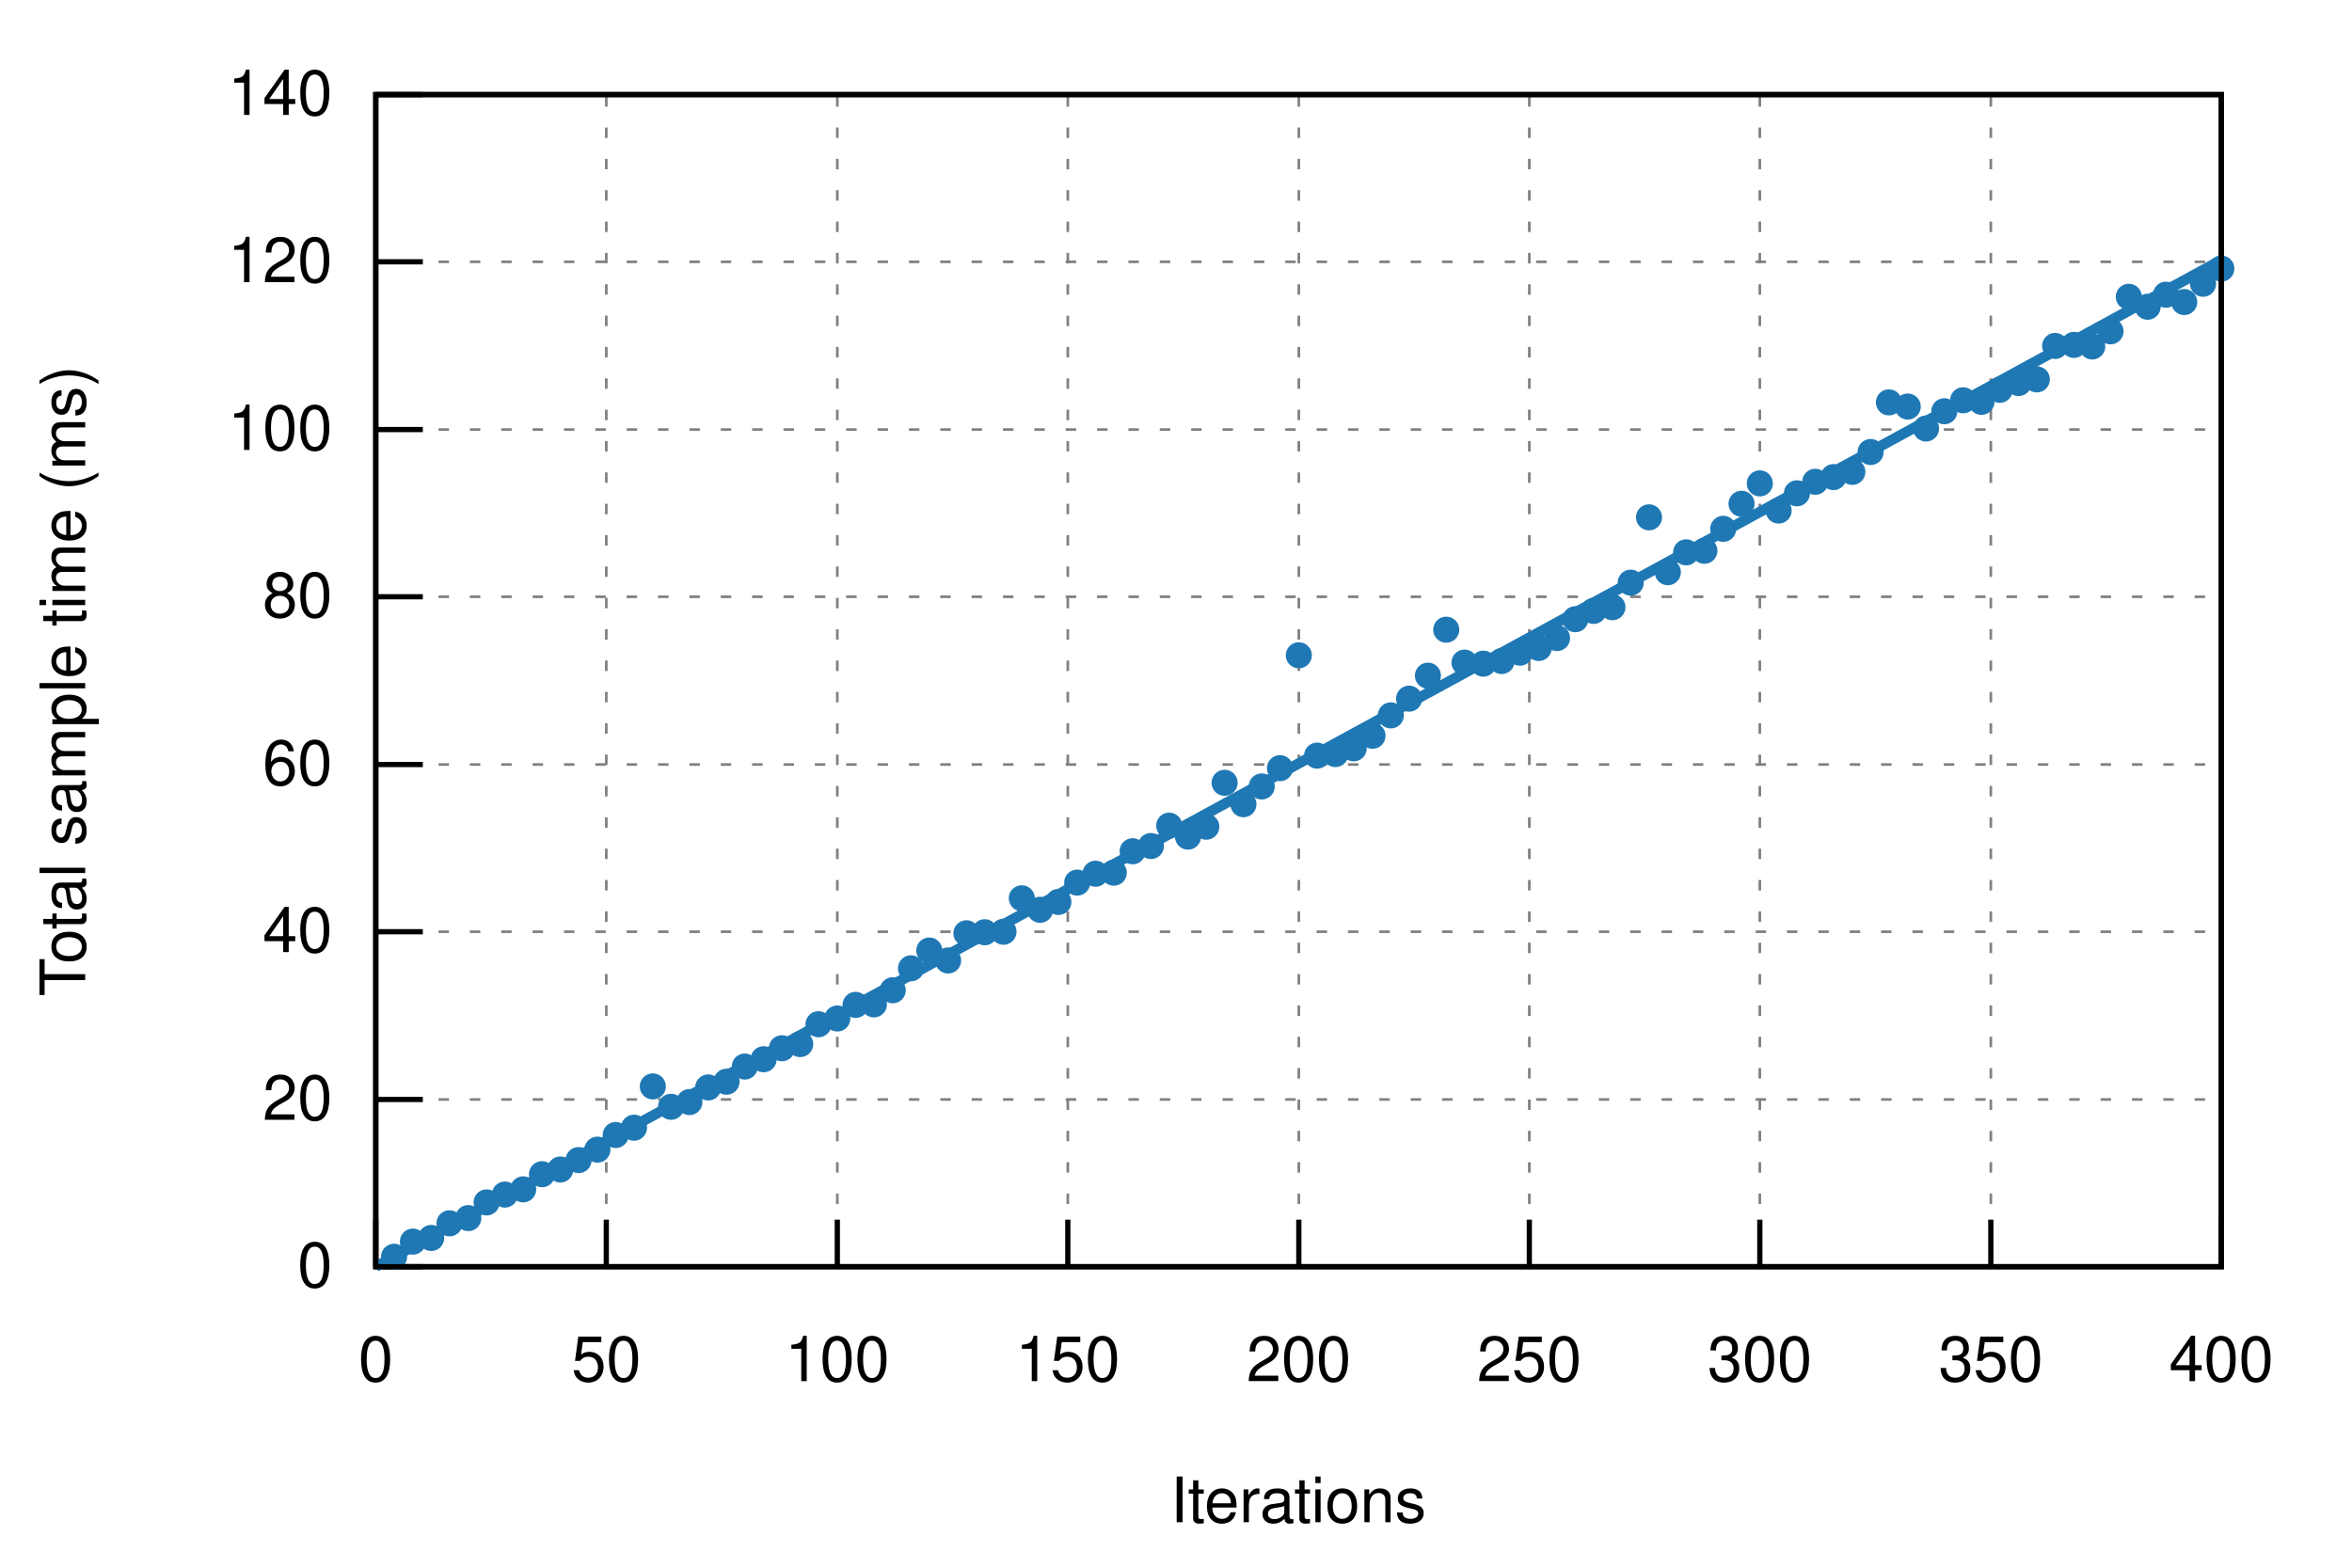
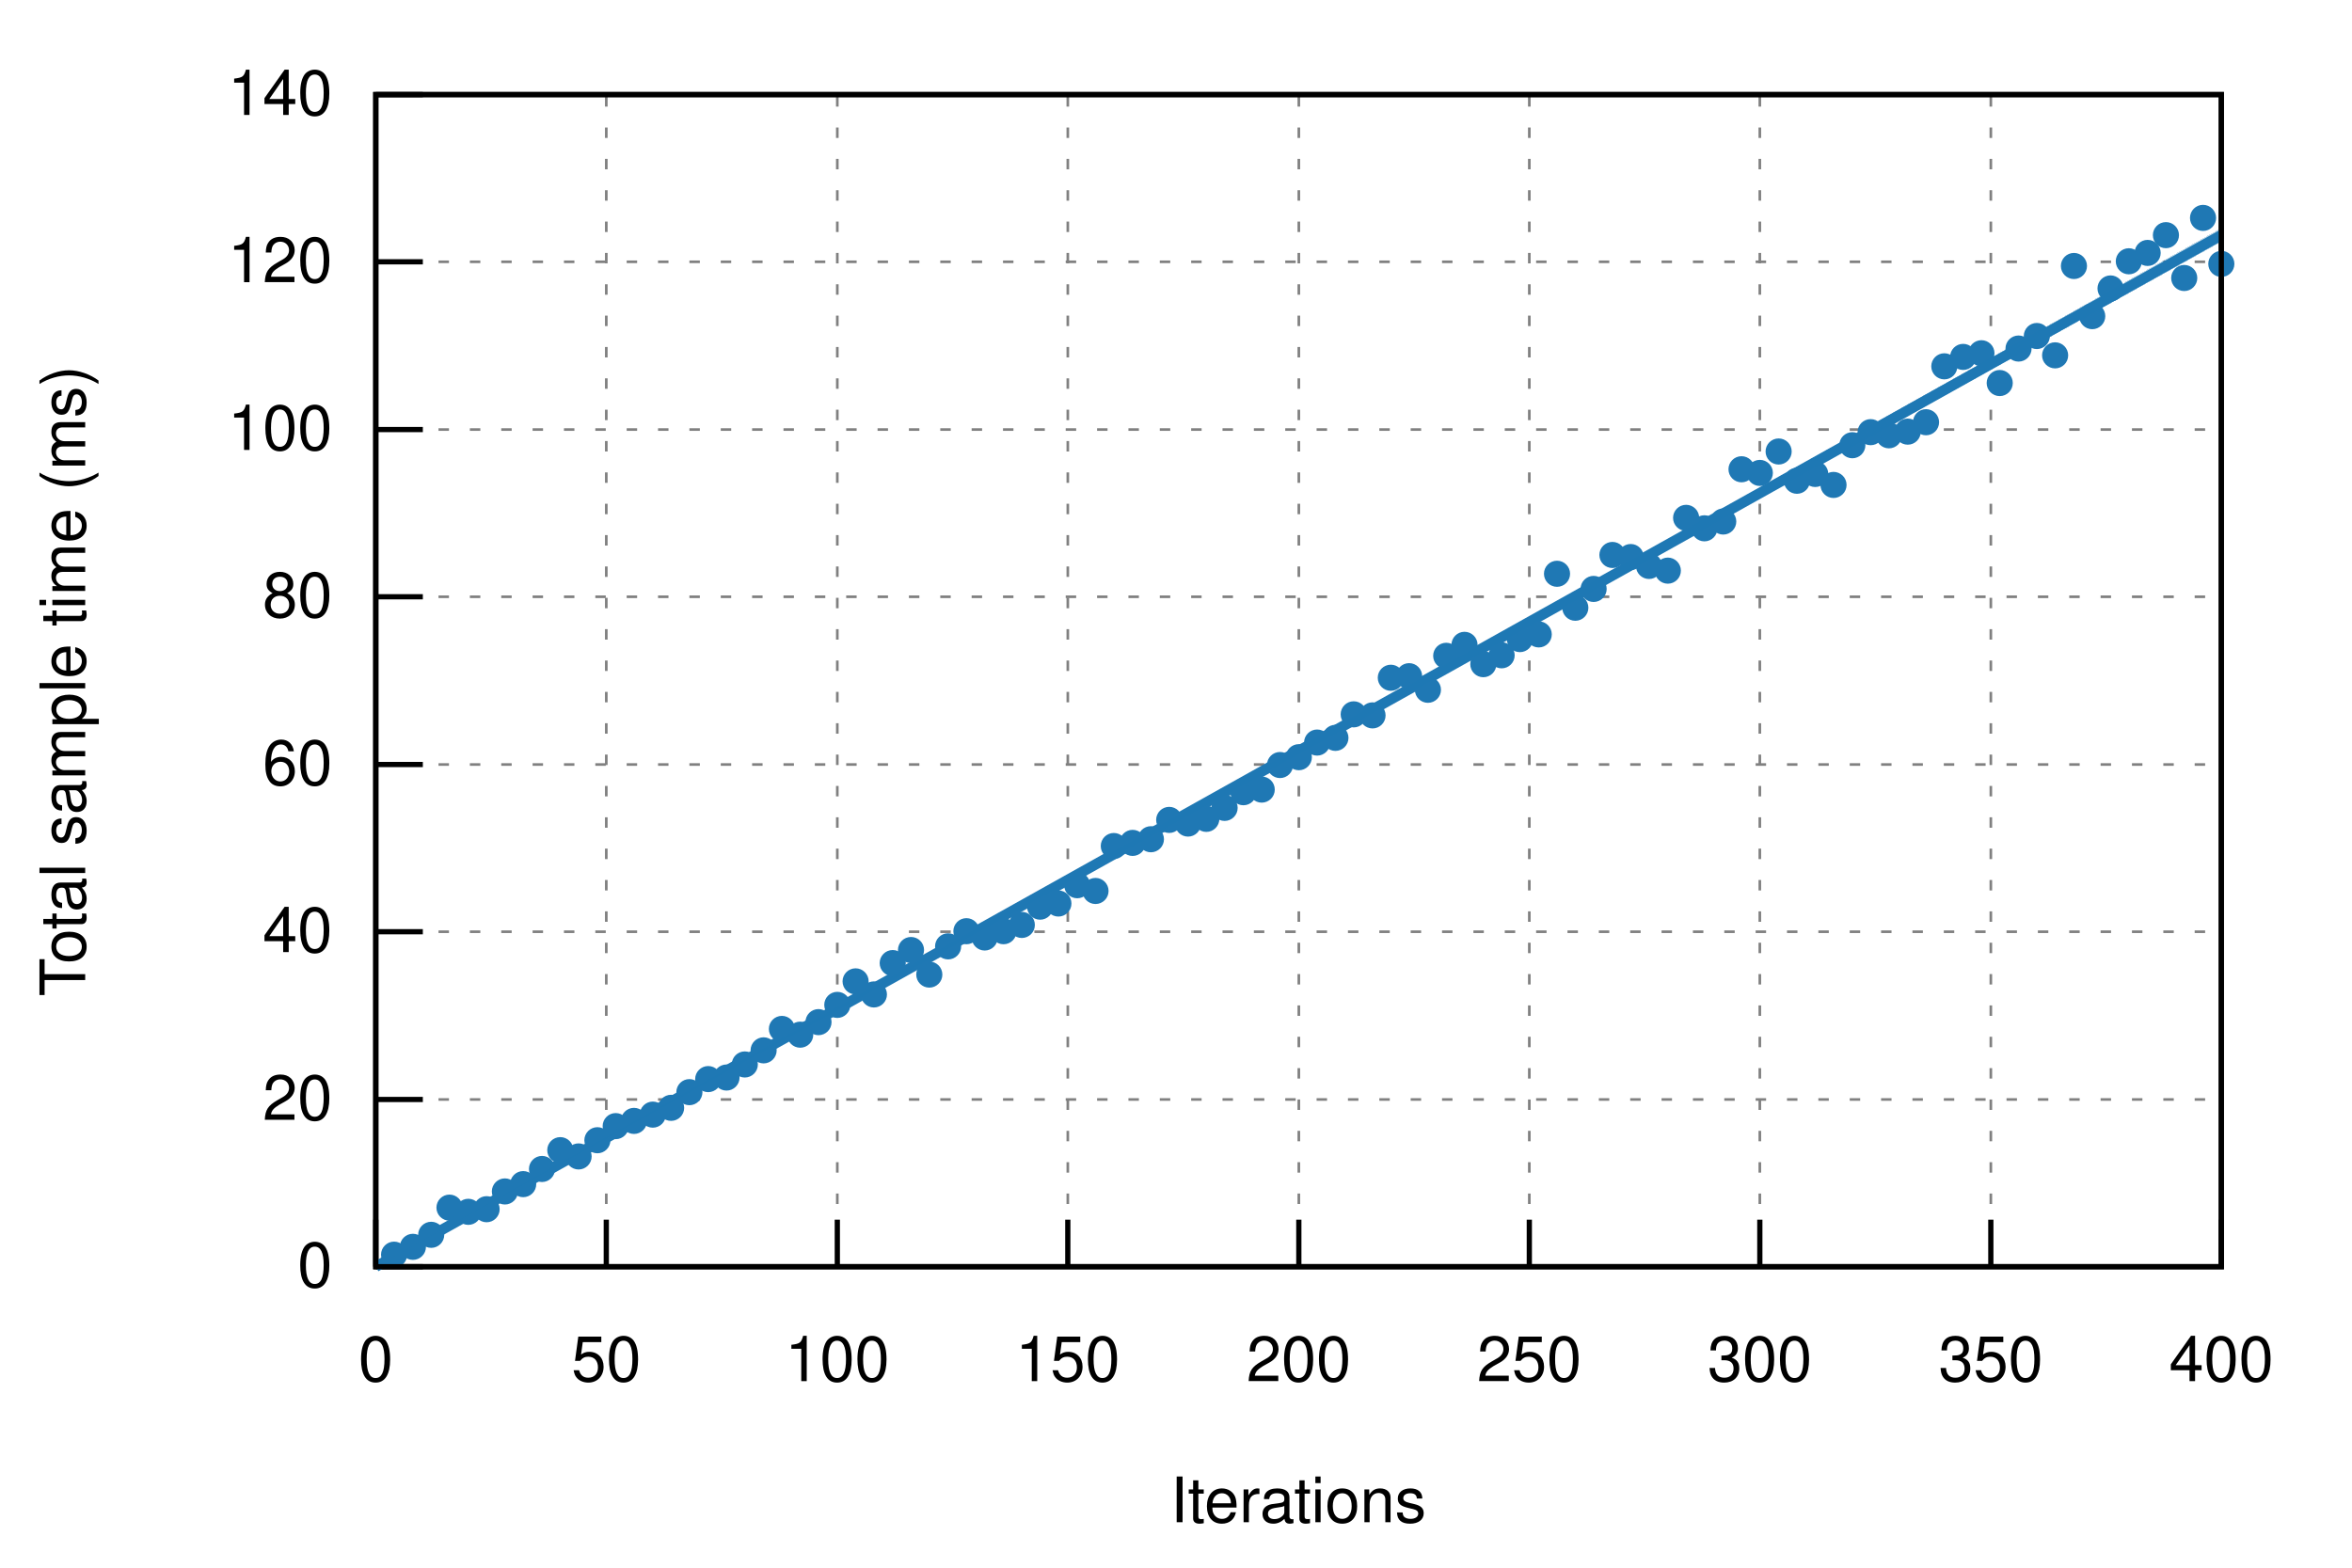
<svg xmlns="http://www.w3.org/2000/svg" xmlns:xlink="http://www.w3.org/1999/xlink" viewBox="0 0 450 300">
  <g id="gnuplot_canvas">
    <rect x="0" y="0" width="450" height="300" fill="none" />
    <defs>
      <circle id="gpDot" r="0.5" stroke-width="0.5" stroke="currentColor" />
      <path id="gpPt0" stroke-width="0.222" stroke="currentColor" d="M-1,0 h2 M0,-1 v2" />
      <path id="gpPt1" stroke-width="0.222" stroke="currentColor" d="M-1,-1 L1,1 M1,-1 L-1,1" />
      <path id="gpPt2" stroke-width="0.222" stroke="currentColor" d="M-1,0 L1,0 M0,-1 L0,1 M-1,-1 L1,1 M-1,1 L1,-1" />
      <rect id="gpPt3" stroke-width="0.222" stroke="currentColor" x="-1" y="-1" width="2" height="2" />
      <rect id="gpPt4" stroke-width="0.222" stroke="currentColor" fill="currentColor" x="-1" y="-1" width="2" height="2" />
      <circle id="gpPt5" stroke-width="0.222" stroke="currentColor" cx="0" cy="0" r="1" />
      <use xlink:href="#gpPt5" id="gpPt6" fill="currentColor" stroke="none" />
      <path id="gpPt7" stroke-width="0.222" stroke="currentColor" d="M0,-1.33 L-1.33,0.67 L1.33,0.67 z" />
      <use xlink:href="#gpPt7" id="gpPt8" fill="currentColor" stroke="none" />
      <use xlink:href="#gpPt7" id="gpPt9" stroke="currentColor" transform="rotate(180)" />
      <use xlink:href="#gpPt9" id="gpPt10" fill="currentColor" stroke="none" />
      <use xlink:href="#gpPt3" id="gpPt11" stroke="currentColor" transform="rotate(45)" />
      <use xlink:href="#gpPt11" id="gpPt12" fill="currentColor" stroke="none" />
      <path id="gpPt13" stroke-width="0.222" stroke="currentColor" d="M0,1.330 L1.265,0.411 L0.782,-1.067 L-0.782,-1.076 L-1.265,0.411 z" />
      <use xlink:href="#gpPt13" id="gpPt14" fill="currentColor" stroke="none" />
      <filter id="textbox" filterUnits="objectBoundingBox" x="0" y="0" height="1" width="1">
        <feFlood flood-color="white" flood-opacity="1" result="bgnd" />
        <feComposite in="SourceGraphic" in2="bgnd" operator="atop" />
      </filter>
      <filter id="greybox" filterUnits="objectBoundingBox" x="0" y="0" height="1" width="1">
        <feFlood flood-color="lightgrey" flood-opacity="1" result="grey" />
        <feComposite in="SourceGraphic" in2="grey" operator="atop" />
      </filter>
    </defs>
    <g fill="none" color="white" stroke="currentColor" stroke-width="1.00" stroke-linecap="butt" stroke-linejoin="miter">
</g>
    <g fill="none" color="black" stroke="currentColor" stroke-width="1.00" stroke-linecap="butt" stroke-linejoin="miter">
</g>
    <g fill="none" color="black" stroke="black" stroke-width="0.50" stroke-linecap="butt" stroke-linejoin="miter">
</g>
    <g fill="none" color="gray" stroke="currentColor" stroke-width="0.50" stroke-linecap="butt" stroke-linejoin="miter">
      <path stroke="gray" stroke-dasharray="2,4" class="gridline" d="M71.9,242.4 L425.0,242.4  " />
    </g>
    <g fill="none" color="gray" stroke="gray" stroke-width="1.00" stroke-linecap="butt" stroke-linejoin="miter">
</g>
    <g fill="none" color="black" stroke="currentColor" stroke-width="1.00" stroke-linecap="butt" stroke-linejoin="miter">
      <path stroke="black" d="M71.9,242.4 L80.9,242.4  " />
      <g transform="translate(63.6,246.3)" stroke="none" fill="black" font-family="Helvetica" font-size="12.00" text-anchor="end">
        <text>
          <tspan font-family="Helvetica"> 0</tspan>
        </text>
      </g>
    </g>
    <g fill="none" color="black" stroke="currentColor" stroke-width="1.00" stroke-linecap="butt" stroke-linejoin="miter">
</g>
    <g fill="none" color="black" stroke="black" stroke-width="0.50" stroke-linecap="butt" stroke-linejoin="miter">
</g>
    <g fill="none" color="gray" stroke="currentColor" stroke-width="0.50" stroke-linecap="butt" stroke-linejoin="miter">
      <path stroke="gray" stroke-dasharray="2,4" class="gridline" d="M71.9,210.4 L425.0,210.4  " />
    </g>
    <g fill="none" color="gray" stroke="gray" stroke-width="1.00" stroke-linecap="butt" stroke-linejoin="miter">
</g>
    <g fill="none" color="black" stroke="currentColor" stroke-width="1.00" stroke-linecap="butt" stroke-linejoin="miter">
      <path stroke="black" d="M71.9,210.4 L80.9,210.4  " />
      <g transform="translate(63.6,214.3)" stroke="none" fill="black" font-family="Helvetica" font-size="12.00" text-anchor="end">
        <text>
          <tspan font-family="Helvetica"> 20</tspan>
        </text>
      </g>
    </g>
    <g fill="none" color="black" stroke="currentColor" stroke-width="1.00" stroke-linecap="butt" stroke-linejoin="miter">
</g>
    <g fill="none" color="black" stroke="black" stroke-width="0.50" stroke-linecap="butt" stroke-linejoin="miter">
</g>
    <g fill="none" color="gray" stroke="currentColor" stroke-width="0.50" stroke-linecap="butt" stroke-linejoin="miter">
      <path stroke="gray" stroke-dasharray="2,4" class="gridline" d="M71.9,178.3 L425.0,178.3  " />
    </g>
    <g fill="none" color="gray" stroke="gray" stroke-width="1.00" stroke-linecap="butt" stroke-linejoin="miter">
</g>
    <g fill="none" color="black" stroke="currentColor" stroke-width="1.00" stroke-linecap="butt" stroke-linejoin="miter">
      <path stroke="black" d="M71.9,178.3 L80.9,178.3  " />
      <g transform="translate(63.6,182.2)" stroke="none" fill="black" font-family="Helvetica" font-size="12.00" text-anchor="end">
        <text>
          <tspan font-family="Helvetica"> 40</tspan>
        </text>
      </g>
    </g>
    <g fill="none" color="black" stroke="currentColor" stroke-width="1.00" stroke-linecap="butt" stroke-linejoin="miter">
</g>
    <g fill="none" color="black" stroke="black" stroke-width="0.50" stroke-linecap="butt" stroke-linejoin="miter">
</g>
    <g fill="none" color="gray" stroke="currentColor" stroke-width="0.50" stroke-linecap="butt" stroke-linejoin="miter">
      <path stroke="gray" stroke-dasharray="2,4" class="gridline" d="M71.9,146.3 L425.0,146.3  " />
    </g>
    <g fill="none" color="gray" stroke="gray" stroke-width="1.00" stroke-linecap="butt" stroke-linejoin="miter">
</g>
    <g fill="none" color="black" stroke="currentColor" stroke-width="1.00" stroke-linecap="butt" stroke-linejoin="miter">
      <path stroke="black" d="M71.9,146.3 L80.9,146.3  " />
      <g transform="translate(63.6,150.2)" stroke="none" fill="black" font-family="Helvetica" font-size="12.00" text-anchor="end">
        <text>
          <tspan font-family="Helvetica"> 60</tspan>
        </text>
      </g>
    </g>
    <g fill="none" color="black" stroke="currentColor" stroke-width="1.00" stroke-linecap="butt" stroke-linejoin="miter">
</g>
    <g fill="none" color="black" stroke="black" stroke-width="0.50" stroke-linecap="butt" stroke-linejoin="miter">
</g>
    <g fill="none" color="gray" stroke="currentColor" stroke-width="0.50" stroke-linecap="butt" stroke-linejoin="miter">
      <path stroke="gray" stroke-dasharray="2,4" class="gridline" d="M71.9,114.2 L425.0,114.2  " />
    </g>
    <g fill="none" color="gray" stroke="gray" stroke-width="1.00" stroke-linecap="butt" stroke-linejoin="miter">
</g>
    <g fill="none" color="black" stroke="currentColor" stroke-width="1.00" stroke-linecap="butt" stroke-linejoin="miter">
      <path stroke="black" d="M71.9,114.2 L80.9,114.2  " />
      <g transform="translate(63.6,118.1)" stroke="none" fill="black" font-family="Helvetica" font-size="12.00" text-anchor="end">
        <text>
          <tspan font-family="Helvetica"> 80</tspan>
        </text>
      </g>
    </g>
    <g fill="none" color="black" stroke="currentColor" stroke-width="1.00" stroke-linecap="butt" stroke-linejoin="miter">
</g>
    <g fill="none" color="black" stroke="black" stroke-width="0.50" stroke-linecap="butt" stroke-linejoin="miter">
</g>
    <g fill="none" color="gray" stroke="currentColor" stroke-width="0.50" stroke-linecap="butt" stroke-linejoin="miter">
      <path stroke="gray" stroke-dasharray="2,4" class="gridline" d="M71.9,82.2 L425.0,82.2  " />
    </g>
    <g fill="none" color="gray" stroke="gray" stroke-width="1.00" stroke-linecap="butt" stroke-linejoin="miter">
</g>
    <g fill="none" color="black" stroke="currentColor" stroke-width="1.00" stroke-linecap="butt" stroke-linejoin="miter">
      <path stroke="black" d="M71.9,82.2 L80.9,82.2  " />
      <g transform="translate(63.6,86.1)" stroke="none" fill="black" font-family="Helvetica" font-size="12.00" text-anchor="end">
        <text>
          <tspan font-family="Helvetica"> 100</tspan>
        </text>
      </g>
    </g>
    <g fill="none" color="black" stroke="currentColor" stroke-width="1.00" stroke-linecap="butt" stroke-linejoin="miter">
</g>
    <g fill="none" color="black" stroke="black" stroke-width="0.50" stroke-linecap="butt" stroke-linejoin="miter">
</g>
    <g fill="none" color="gray" stroke="currentColor" stroke-width="0.50" stroke-linecap="butt" stroke-linejoin="miter">
      <path stroke="gray" stroke-dasharray="2,4" class="gridline" d="M71.9,50.1 L425.0,50.1  " />
    </g>
    <g fill="none" color="gray" stroke="gray" stroke-width="1.00" stroke-linecap="butt" stroke-linejoin="miter">
</g>
    <g fill="none" color="black" stroke="currentColor" stroke-width="1.00" stroke-linecap="butt" stroke-linejoin="miter">
      <path stroke="black" d="M71.9,50.1 L80.9,50.1  " />
      <g transform="translate(63.6,54.0)" stroke="none" fill="black" font-family="Helvetica" font-size="12.00" text-anchor="end">
        <text>
          <tspan font-family="Helvetica"> 120</tspan>
        </text>
      </g>
    </g>
    <g fill="none" color="black" stroke="currentColor" stroke-width="1.00" stroke-linecap="butt" stroke-linejoin="miter">
</g>
    <g fill="none" color="black" stroke="black" stroke-width="0.50" stroke-linecap="butt" stroke-linejoin="miter">
</g>
    <g fill="none" color="gray" stroke="currentColor" stroke-width="0.50" stroke-linecap="butt" stroke-linejoin="miter">
      <path stroke="gray" stroke-dasharray="2,4" class="gridline" d="M71.9,18.1 L425.0,18.1  " />
    </g>
    <g fill="none" color="gray" stroke="gray" stroke-width="1.00" stroke-linecap="butt" stroke-linejoin="miter">
</g>
    <g fill="none" color="black" stroke="currentColor" stroke-width="1.00" stroke-linecap="butt" stroke-linejoin="miter">
      <path stroke="black" d="M71.9,18.1 L80.9,18.1  " />
      <g transform="translate(63.6,22.0)" stroke="none" fill="black" font-family="Helvetica" font-size="12.00" text-anchor="end">
        <text>
          <tspan font-family="Helvetica"> 140</tspan>
        </text>
      </g>
    </g>
    <g fill="none" color="black" stroke="currentColor" stroke-width="1.00" stroke-linecap="butt" stroke-linejoin="miter">
</g>
    <g fill="none" color="black" stroke="black" stroke-width="0.50" stroke-linecap="butt" stroke-linejoin="miter">
</g>
    <g fill="none" color="gray" stroke="currentColor" stroke-width="0.50" stroke-linecap="butt" stroke-linejoin="miter">
      <path stroke="gray" stroke-dasharray="2,4" class="gridline" d="M71.9,242.4 L71.9,18.1  " />
    </g>
    <g fill="none" color="gray" stroke="gray" stroke-width="1.00" stroke-linecap="butt" stroke-linejoin="miter">
</g>
    <g fill="none" color="black" stroke="currentColor" stroke-width="1.00" stroke-linecap="butt" stroke-linejoin="miter">
      <path stroke="black" d="M71.9,242.4 L71.9,233.4  " />
      <g transform="translate(71.9,264.3)" stroke="none" fill="black" font-family="Helvetica" font-size="12.00" text-anchor="middle">
        <text>
          <tspan font-family="Helvetica"> 0</tspan>
        </text>
      </g>
    </g>
    <g fill="none" color="black" stroke="currentColor" stroke-width="1.00" stroke-linecap="butt" stroke-linejoin="miter">
</g>
    <g fill="none" color="black" stroke="black" stroke-width="0.50" stroke-linecap="butt" stroke-linejoin="miter">
</g>
    <g fill="none" color="gray" stroke="currentColor" stroke-width="0.50" stroke-linecap="butt" stroke-linejoin="miter">
      <path stroke="gray" stroke-dasharray="2,4" class="gridline" d="M116.0,242.4 L116.0,18.1  " />
    </g>
    <g fill="none" color="gray" stroke="gray" stroke-width="1.00" stroke-linecap="butt" stroke-linejoin="miter">
</g>
    <g fill="none" color="black" stroke="currentColor" stroke-width="1.00" stroke-linecap="butt" stroke-linejoin="miter">
      <path stroke="black" d="M116.0,242.4 L116.0,233.4  " />
      <g transform="translate(116.0,264.3)" stroke="none" fill="black" font-family="Helvetica" font-size="12.00" text-anchor="middle">
        <text>
          <tspan font-family="Helvetica"> 50</tspan>
        </text>
      </g>
    </g>
    <g fill="none" color="black" stroke="currentColor" stroke-width="1.00" stroke-linecap="butt" stroke-linejoin="miter">
</g>
    <g fill="none" color="black" stroke="black" stroke-width="0.50" stroke-linecap="butt" stroke-linejoin="miter">
</g>
    <g fill="none" color="gray" stroke="currentColor" stroke-width="0.50" stroke-linecap="butt" stroke-linejoin="miter">
      <path stroke="gray" stroke-dasharray="2,4" class="gridline" d="M160.2,242.4 L160.2,18.1  " />
    </g>
    <g fill="none" color="gray" stroke="gray" stroke-width="1.00" stroke-linecap="butt" stroke-linejoin="miter">
</g>
    <g fill="none" color="black" stroke="currentColor" stroke-width="1.00" stroke-linecap="butt" stroke-linejoin="miter">
      <path stroke="black" d="M160.2,242.4 L160.2,233.4  " />
      <g transform="translate(160.2,264.3)" stroke="none" fill="black" font-family="Helvetica" font-size="12.00" text-anchor="middle">
        <text>
          <tspan font-family="Helvetica"> 100</tspan>
        </text>
      </g>
    </g>
    <g fill="none" color="black" stroke="currentColor" stroke-width="1.00" stroke-linecap="butt" stroke-linejoin="miter">
</g>
    <g fill="none" color="black" stroke="black" stroke-width="0.50" stroke-linecap="butt" stroke-linejoin="miter">
</g>
    <g fill="none" color="gray" stroke="currentColor" stroke-width="0.50" stroke-linecap="butt" stroke-linejoin="miter">
      <path stroke="gray" stroke-dasharray="2,4" class="gridline" d="M204.3,242.4 L204.3,18.1  " />
    </g>
    <g fill="none" color="gray" stroke="gray" stroke-width="1.00" stroke-linecap="butt" stroke-linejoin="miter">
</g>
    <g fill="none" color="black" stroke="currentColor" stroke-width="1.00" stroke-linecap="butt" stroke-linejoin="miter">
      <path stroke="black" d="M204.3,242.4 L204.3,233.4  " />
      <g transform="translate(204.3,264.3)" stroke="none" fill="black" font-family="Helvetica" font-size="12.00" text-anchor="middle">
        <text>
          <tspan font-family="Helvetica"> 150</tspan>
        </text>
      </g>
    </g>
    <g fill="none" color="black" stroke="currentColor" stroke-width="1.00" stroke-linecap="butt" stroke-linejoin="miter">
</g>
    <g fill="none" color="black" stroke="black" stroke-width="0.50" stroke-linecap="butt" stroke-linejoin="miter">
</g>
    <g fill="none" color="gray" stroke="currentColor" stroke-width="0.50" stroke-linecap="butt" stroke-linejoin="miter">
      <path stroke="gray" stroke-dasharray="2,4" class="gridline" d="M248.5,242.4 L248.5,18.1  " />
    </g>
    <g fill="none" color="gray" stroke="gray" stroke-width="1.00" stroke-linecap="butt" stroke-linejoin="miter">
</g>
    <g fill="none" color="black" stroke="currentColor" stroke-width="1.00" stroke-linecap="butt" stroke-linejoin="miter">
      <path stroke="black" d="M248.5,242.4 L248.5,233.4  " />
      <g transform="translate(248.5,264.3)" stroke="none" fill="black" font-family="Helvetica" font-size="12.00" text-anchor="middle">
        <text>
          <tspan font-family="Helvetica"> 200</tspan>
        </text>
      </g>
    </g>
    <g fill="none" color="black" stroke="currentColor" stroke-width="1.00" stroke-linecap="butt" stroke-linejoin="miter">
</g>
    <g fill="none" color="black" stroke="black" stroke-width="0.50" stroke-linecap="butt" stroke-linejoin="miter">
</g>
    <g fill="none" color="gray" stroke="currentColor" stroke-width="0.50" stroke-linecap="butt" stroke-linejoin="miter">
      <path stroke="gray" stroke-dasharray="2,4" class="gridline" d="M292.6,242.4 L292.6,18.1  " />
    </g>
    <g fill="none" color="gray" stroke="gray" stroke-width="1.00" stroke-linecap="butt" stroke-linejoin="miter">
</g>
    <g fill="none" color="black" stroke="currentColor" stroke-width="1.00" stroke-linecap="butt" stroke-linejoin="miter">
      <path stroke="black" d="M292.6,242.4 L292.6,233.4  " />
      <g transform="translate(292.6,264.3)" stroke="none" fill="black" font-family="Helvetica" font-size="12.00" text-anchor="middle">
        <text>
          <tspan font-family="Helvetica"> 250</tspan>
        </text>
      </g>
    </g>
    <g fill="none" color="black" stroke="currentColor" stroke-width="1.00" stroke-linecap="butt" stroke-linejoin="miter">
</g>
    <g fill="none" color="black" stroke="black" stroke-width="0.50" stroke-linecap="butt" stroke-linejoin="miter">
</g>
    <g fill="none" color="gray" stroke="currentColor" stroke-width="0.50" stroke-linecap="butt" stroke-linejoin="miter">
      <path stroke="gray" stroke-dasharray="2,4" class="gridline" d="M336.7,242.4 L336.7,18.1  " />
    </g>
    <g fill="none" color="gray" stroke="gray" stroke-width="1.00" stroke-linecap="butt" stroke-linejoin="miter">
</g>
    <g fill="none" color="black" stroke="currentColor" stroke-width="1.00" stroke-linecap="butt" stroke-linejoin="miter">
      <path stroke="black" d="M336.7,242.4 L336.7,233.4  " />
      <g transform="translate(336.7,264.3)" stroke="none" fill="black" font-family="Helvetica" font-size="12.00" text-anchor="middle">
        <text>
          <tspan font-family="Helvetica"> 300</tspan>
        </text>
      </g>
    </g>
    <g fill="none" color="black" stroke="currentColor" stroke-width="1.00" stroke-linecap="butt" stroke-linejoin="miter">
</g>
    <g fill="none" color="black" stroke="black" stroke-width="0.50" stroke-linecap="butt" stroke-linejoin="miter">
</g>
    <g fill="none" color="gray" stroke="currentColor" stroke-width="0.50" stroke-linecap="butt" stroke-linejoin="miter">
      <path stroke="gray" stroke-dasharray="2,4" class="gridline" d="M380.9,242.4 L380.9,18.1  " />
    </g>
    <g fill="none" color="gray" stroke="gray" stroke-width="1.00" stroke-linecap="butt" stroke-linejoin="miter">
</g>
    <g fill="none" color="black" stroke="currentColor" stroke-width="1.00" stroke-linecap="butt" stroke-linejoin="miter">
      <path stroke="black" d="M380.9,242.4 L380.9,233.4  " />
      <g transform="translate(380.9,264.3)" stroke="none" fill="black" font-family="Helvetica" font-size="12.00" text-anchor="middle">
        <text>
          <tspan font-family="Helvetica"> 350</tspan>
        </text>
      </g>
    </g>
    <g fill="none" color="black" stroke="currentColor" stroke-width="1.00" stroke-linecap="butt" stroke-linejoin="miter">
</g>
    <g fill="none" color="black" stroke="black" stroke-width="0.50" stroke-linecap="butt" stroke-linejoin="miter">
</g>
    <g fill="none" color="gray" stroke="currentColor" stroke-width="0.50" stroke-linecap="butt" stroke-linejoin="miter">
      <path stroke="gray" stroke-dasharray="2,4" class="gridline" d="M425.0,242.4 L425.0,18.1  " />
    </g>
    <g fill="none" color="gray" stroke="gray" stroke-width="1.00" stroke-linecap="butt" stroke-linejoin="miter">
</g>
    <g fill="none" color="black" stroke="currentColor" stroke-width="1.00" stroke-linecap="butt" stroke-linejoin="miter">
      <path stroke="black" d="M425.0,242.4 L425.0,233.4  " />
      <g transform="translate(425.0,264.3)" stroke="none" fill="black" font-family="Helvetica" font-size="12.00" text-anchor="middle">
        <text>
          <tspan font-family="Helvetica"> 400</tspan>
        </text>
      </g>
    </g>
    <g fill="none" color="black" stroke="currentColor" stroke-width="1.00" stroke-linecap="butt" stroke-linejoin="miter">
</g>
    <g fill="none" color="black" stroke="currentColor" stroke-width="1.00" stroke-linecap="butt" stroke-linejoin="miter">
      <path stroke="black" d="M71.9,18.1 L71.9,242.4 L425.0,242.4 L425.0,18.1 L71.9,18.1 Z  " />
    </g>
    <g fill="none" color="black" stroke="currentColor" stroke-width="1.00" stroke-linecap="butt" stroke-linejoin="miter">
      <g transform="translate(16.3,130.3) rotate(270)" stroke="none" fill="black" font-family="Helvetica" font-size="12.00" text-anchor="middle">
        <text>
          <tspan font-family="Helvetica">Total sample time (ms)</tspan>
        </text>
      </g>
    </g>
    <g fill="none" color="black" stroke="currentColor" stroke-width="1.00" stroke-linecap="butt" stroke-linejoin="miter">
      <g transform="translate(248.4,291.3)" stroke="none" fill="black" font-family="Helvetica" font-size="12.00" text-anchor="middle">
        <text>
          <tspan font-family="Helvetica">Iterations</tspan>
        </text>
      </g>
    </g>
    <g fill="none" color="black" stroke="currentColor" stroke-width="1.00" stroke-linecap="butt" stroke-linejoin="miter">
</g>
    <g id="gnuplot_plot_1">
      <g fill="none" color="black" stroke="currentColor" stroke-width="1.00" stroke-linecap="butt" stroke-linejoin="miter">
-         <use xlink:href="#gpPt6" transform="translate(75.4,240.5) scale(2.25)" color="rgb( 31, 120, 180)" />
-         <use xlink:href="#gpPt6" transform="translate(79.0,237.6) scale(2.25)" color="rgb( 31, 120, 180)" />
-         <use xlink:href="#gpPt6" transform="translate(82.5,236.9) scale(2.25)" color="rgb( 31, 120, 180)" />
-         <use xlink:href="#gpPt6" transform="translate(86.0,234.1) scale(2.25)" color="rgb( 31, 120, 180)" />
-         <use xlink:href="#gpPt6" transform="translate(89.6,233.1) scale(2.25)" color="rgb( 31, 120, 180)" />
-         <use xlink:href="#gpPt6" transform="translate(93.1,230.1) scale(2.25)" color="rgb( 31, 120, 180)" />
-         <use xlink:href="#gpPt6" transform="translate(96.6,228.6) scale(2.25)" color="rgb( 31, 120, 180)" />
-         <use xlink:href="#gpPt6" transform="translate(100.1,227.6) scale(2.25)" color="rgb( 31, 120, 180)" />
-         <use xlink:href="#gpPt6" transform="translate(103.7,224.7) scale(2.25)" color="rgb( 31, 120, 180)" />
-         <use xlink:href="#gpPt6" transform="translate(107.2,223.8) scale(2.25)" color="rgb( 31, 120, 180)" />
-         <use xlink:href="#gpPt6" transform="translate(110.7,222.0) scale(2.25)" color="rgb( 31, 120, 180)" />
-         <use xlink:href="#gpPt6" transform="translate(114.3,220.0) scale(2.25)" color="rgb( 31, 120, 180)" />
-         <use xlink:href="#gpPt6" transform="translate(117.8,217.2) scale(2.25)" color="rgb( 31, 120, 180)" />
-         <use xlink:href="#gpPt6" transform="translate(121.3,215.8) scale(2.25)" color="rgb( 31, 120, 180)" />
-         <use xlink:href="#gpPt6" transform="translate(124.9,207.9) scale(2.25)" color="rgb( 31, 120, 180)" />
-         <use xlink:href="#gpPt6" transform="translate(128.4,211.8) scale(2.25)" color="rgb( 31, 120, 180)" />
-         <use xlink:href="#gpPt6" transform="translate(131.9,210.9) scale(2.25)" color="rgb( 31, 120, 180)" />
-         <use xlink:href="#gpPt6" transform="translate(135.5,208.1) scale(2.25)" color="rgb( 31, 120, 180)" />
-         <use xlink:href="#gpPt6" transform="translate(139.0,207.0) scale(2.25)" color="rgb( 31, 120, 180)" />
-         <use xlink:href="#gpPt6" transform="translate(142.5,204.1) scale(2.25)" color="rgb( 31, 120, 180)" />
-         <use xlink:href="#gpPt6" transform="translate(146.1,202.7) scale(2.25)" color="rgb( 31, 120, 180)" />
-         <use xlink:href="#gpPt6" transform="translate(149.6,200.6) scale(2.25)" color="rgb( 31, 120, 180)" />
-         <use xlink:href="#gpPt6" transform="translate(153.1,199.8) scale(2.25)" color="rgb( 31, 120, 180)" />
-         <use xlink:href="#gpPt6" transform="translate(156.6,196.0) scale(2.25)" color="rgb( 31, 120, 180)" />
-         <use xlink:href="#gpPt6" transform="translate(160.2,194.9) scale(2.25)" color="rgb( 31, 120, 180)" />
-         <use xlink:href="#gpPt6" transform="translate(163.7,192.3) scale(2.25)" color="rgb( 31, 120, 180)" />
-         <use xlink:href="#gpPt6" transform="translate(167.2,192.2) scale(2.25)" color="rgb( 31, 120, 180)" />
-         <use xlink:href="#gpPt6" transform="translate(170.8,189.5) scale(2.25)" color="rgb( 31, 120, 180)" />
-         <use xlink:href="#gpPt6" transform="translate(174.3,185.3) scale(2.25)" color="rgb( 31, 120, 180)" />
-         <use xlink:href="#gpPt6" transform="translate(177.8,181.9) scale(2.25)" color="rgb( 31, 120, 180)" />
-         <use xlink:href="#gpPt6" transform="translate(181.4,183.8) scale(2.25)" color="rgb( 31, 120, 180)" />
-         <use xlink:href="#gpPt6" transform="translate(184.9,178.6) scale(2.25)" color="rgb( 31, 120, 180)" />
-         <use xlink:href="#gpPt6" transform="translate(188.4,178.4) scale(2.25)" color="rgb( 31, 120, 180)" />
-         <use xlink:href="#gpPt6" transform="translate(192.0,178.3) scale(2.25)" color="rgb( 31, 120, 180)" />
-         <use xlink:href="#gpPt6" transform="translate(195.5,171.9) scale(2.25)" color="rgb( 31, 120, 180)" />
-         <use xlink:href="#gpPt6" transform="translate(199.0,174.1) scale(2.25)" color="rgb( 31, 120, 180)" />
-         <use xlink:href="#gpPt6" transform="translate(202.5,172.6) scale(2.25)" color="rgb( 31, 120, 180)" />
-         <use xlink:href="#gpPt6" transform="translate(206.1,168.9) scale(2.25)" color="rgb( 31, 120, 180)" />
-         <use xlink:href="#gpPt6" transform="translate(209.6,167.2) scale(2.25)" color="rgb( 31, 120, 180)" />
-         <use xlink:href="#gpPt6" transform="translate(213.1,167.0) scale(2.25)" color="rgb( 31, 120, 180)" />
-         <use xlink:href="#gpPt6" transform="translate(216.7,162.9) scale(2.25)" color="rgb( 31, 120, 180)" />
-         <use xlink:href="#gpPt6" transform="translate(220.2,161.9) scale(2.25)" color="rgb( 31, 120, 180)" />
-         <use xlink:href="#gpPt6" transform="translate(223.7,158.0) scale(2.25)" color="rgb( 31, 120, 180)" />
-         <use xlink:href="#gpPt6" transform="translate(227.3,160.1) scale(2.25)" color="rgb( 31, 120, 180)" />
-         <use xlink:href="#gpPt6" transform="translate(230.8,158.2) scale(2.25)" color="rgb( 31, 120, 180)" />
-         <use xlink:href="#gpPt6" transform="translate(234.3,149.8) scale(2.25)" color="rgb( 31, 120, 180)" />
-         <use xlink:href="#gpPt6" transform="translate(237.9,153.9) scale(2.25)" color="rgb( 31, 120, 180)" />
-         <use xlink:href="#gpPt6" transform="translate(241.4,150.5) scale(2.25)" color="rgb( 31, 120, 180)" />
-         <use xlink:href="#gpPt6" transform="translate(244.9,147.0) scale(2.25)" color="rgb( 31, 120, 180)" />
-         <use xlink:href="#gpPt6" transform="translate(248.5,125.4) scale(2.25)" color="rgb( 31, 120, 180)" />
-         <use xlink:href="#gpPt6" transform="translate(252.0,144.6) scale(2.25)" color="rgb( 31, 120, 180)" />
-         <use xlink:href="#gpPt6" transform="translate(255.5,144.3) scale(2.25)" color="rgb( 31, 120, 180)" />
-         <use xlink:href="#gpPt6" transform="translate(259.0,143.2) scale(2.25)" color="rgb( 31, 120, 180)" />
-         <use xlink:href="#gpPt6" transform="translate(262.6,140.8) scale(2.25)" color="rgb( 31, 120, 180)" />
-         <use xlink:href="#gpPt6" transform="translate(266.1,136.9) scale(2.25)" color="rgb( 31, 120, 180)" />
-         <use xlink:href="#gpPt6" transform="translate(269.6,133.7) scale(2.25)" color="rgb( 31, 120, 180)" />
-         <use xlink:href="#gpPt6" transform="translate(273.2,129.3) scale(2.25)" color="rgb( 31, 120, 180)" />
-         <use xlink:href="#gpPt6" transform="translate(276.7,120.5) scale(2.25)" color="rgb( 31, 120, 180)" />
-         <use xlink:href="#gpPt6" transform="translate(280.2,126.8) scale(2.25)" color="rgb( 31, 120, 180)" />
-         <use xlink:href="#gpPt6" transform="translate(283.8,127.0) scale(2.25)" color="rgb( 31, 120, 180)" />
-         <use xlink:href="#gpPt6" transform="translate(287.3,126.5) scale(2.25)" color="rgb( 31, 120, 180)" />
-         <use xlink:href="#gpPt6" transform="translate(290.8,124.9) scale(2.25)" color="rgb( 31, 120, 180)" />
-         <use xlink:href="#gpPt6" transform="translate(294.4,124.0) scale(2.25)" color="rgb( 31, 120, 180)" />
-         <use xlink:href="#gpPt6" transform="translate(297.9,122.1) scale(2.25)" color="rgb( 31, 120, 180)" />
-         <use xlink:href="#gpPt6" transform="translate(301.4,118.5) scale(2.25)" color="rgb( 31, 120, 180)" />
-         <use xlink:href="#gpPt6" transform="translate(304.9,116.9) scale(2.25)" color="rgb( 31, 120, 180)" />
-         <use xlink:href="#gpPt6" transform="translate(308.5,116.2) scale(2.25)" color="rgb( 31, 120, 180)" />
-         <use xlink:href="#gpPt6" transform="translate(312.0,111.5) scale(2.25)" color="rgb( 31, 120, 180)" />
-         <use xlink:href="#gpPt6" transform="translate(315.5,99.0) scale(2.25)" color="rgb( 31, 120, 180)" />
-         <use xlink:href="#gpPt6" transform="translate(319.1,109.5) scale(2.25)" color="rgb( 31, 120, 180)" />
-         <use xlink:href="#gpPt6" transform="translate(322.6,105.7) scale(2.25)" color="rgb( 31, 120, 180)" />
-         <use xlink:href="#gpPt6" transform="translate(326.1,105.4) scale(2.25)" color="rgb( 31, 120, 180)" />
-         <use xlink:href="#gpPt6" transform="translate(329.7,101.2) scale(2.25)" color="rgb( 31, 120, 180)" />
-         <use xlink:href="#gpPt6" transform="translate(333.2,96.4) scale(2.25)" color="rgb( 31, 120, 180)" />
-         <use xlink:href="#gpPt6" transform="translate(336.7,92.5) scale(2.25)" color="rgb( 31, 120, 180)" />
-         <use xlink:href="#gpPt6" transform="translate(340.3,97.7) scale(2.25)" color="rgb( 31, 120, 180)" />
-         <use xlink:href="#gpPt6" transform="translate(343.8,94.4) scale(2.25)" color="rgb( 31, 120, 180)" />
-         <use xlink:href="#gpPt6" transform="translate(347.3,92.2) scale(2.25)" color="rgb( 31, 120, 180)" />
-         <use xlink:href="#gpPt6" transform="translate(350.8,91.3) scale(2.25)" color="rgb( 31, 120, 180)" />
-         <use xlink:href="#gpPt6" transform="translate(354.4,90.3) scale(2.25)" color="rgb( 31, 120, 180)" />
-         <use xlink:href="#gpPt6" transform="translate(357.9,86.5) scale(2.25)" color="rgb( 31, 120, 180)" />
-         <use xlink:href="#gpPt6" transform="translate(361.4,77.0) scale(2.25)" color="rgb( 31, 120, 180)" />
-         <use xlink:href="#gpPt6" transform="translate(365.0,77.8) scale(2.25)" color="rgb( 31, 120, 180)" />
-         <use xlink:href="#gpPt6" transform="translate(368.5,82.0) scale(2.25)" color="rgb( 31, 120, 180)" />
-         <use xlink:href="#gpPt6" transform="translate(372.0,78.7) scale(2.25)" color="rgb( 31, 120, 180)" />
-         <use xlink:href="#gpPt6" transform="translate(375.6,76.6) scale(2.25)" color="rgb( 31, 120, 180)" />
-         <use xlink:href="#gpPt6" transform="translate(379.1,76.9) scale(2.25)" color="rgb( 31, 120, 180)" />
-         <use xlink:href="#gpPt6" transform="translate(382.6,74.6) scale(2.25)" color="rgb( 31, 120, 180)" />
-         <use xlink:href="#gpPt6" transform="translate(386.2,73.3) scale(2.25)" color="rgb( 31, 120, 180)" />
-         <use xlink:href="#gpPt6" transform="translate(389.7,72.6) scale(2.25)" color="rgb( 31, 120, 180)" />
-         <use xlink:href="#gpPt6" transform="translate(393.2,66.2) scale(2.25)" color="rgb( 31, 120, 180)" />
-         <use xlink:href="#gpPt6" transform="translate(396.8,66.0) scale(2.25)" color="rgb( 31, 120, 180)" />
-         <use xlink:href="#gpPt6" transform="translate(400.3,66.3) scale(2.25)" color="rgb( 31, 120, 180)" />
-         <use xlink:href="#gpPt6" transform="translate(403.8,63.4) scale(2.25)" color="rgb( 31, 120, 180)" />
-         <use xlink:href="#gpPt6" transform="translate(407.3,56.8) scale(2.25)" color="rgb( 31, 120, 180)" />
-         <use xlink:href="#gpPt6" transform="translate(410.9,58.7) scale(2.25)" color="rgb( 31, 120, 180)" />
-         <use xlink:href="#gpPt6" transform="translate(414.4,56.4) scale(2.25)" color="rgb( 31, 120, 180)" />
-         <use xlink:href="#gpPt6" transform="translate(417.9,57.8) scale(2.25)" color="rgb( 31, 120, 180)" />
-         <use xlink:href="#gpPt6" transform="translate(421.5,54.3) scale(2.25)" color="rgb( 31, 120, 180)" />
-         <use xlink:href="#gpPt6" transform="translate(425.0,51.4) scale(2.25)" color="rgb( 31, 120, 180)" />
+         <use xlink:href="#gpPt6" transform="translate(75.4,240.1) scale(2.25)" color="rgb( 31, 120, 180)" />
+         <use xlink:href="#gpPt6" transform="translate(79.0,238.6) scale(2.25)" color="rgb( 31, 120, 180)" />
+         <use xlink:href="#gpPt6" transform="translate(82.5,236.3) scale(2.25)" color="rgb( 31, 120, 180)" />
+         <use xlink:href="#gpPt6" transform="translate(86.0,231.1) scale(2.25)" color="rgb( 31, 120, 180)" />
+         <use xlink:href="#gpPt6" transform="translate(89.6,231.9) scale(2.25)" color="rgb( 31, 120, 180)" />
+         <use xlink:href="#gpPt6" transform="translate(93.1,231.4) scale(2.25)" color="rgb( 31, 120, 180)" />
+         <use xlink:href="#gpPt6" transform="translate(96.6,228.0) scale(2.25)" color="rgb( 31, 120, 180)" />
+         <use xlink:href="#gpPt6" transform="translate(100.1,226.6) scale(2.25)" color="rgb( 31, 120, 180)" />
+         <use xlink:href="#gpPt6" transform="translate(103.7,223.7) scale(2.25)" color="rgb( 31, 120, 180)" />
+         <use xlink:href="#gpPt6" transform="translate(107.2,220.1) scale(2.25)" color="rgb( 31, 120, 180)" />
+         <use xlink:href="#gpPt6" transform="translate(110.7,221.3) scale(2.25)" color="rgb( 31, 120, 180)" />
+         <use xlink:href="#gpPt6" transform="translate(114.3,218.2) scale(2.25)" color="rgb( 31, 120, 180)" />
+         <use xlink:href="#gpPt6" transform="translate(117.8,215.5) scale(2.25)" color="rgb( 31, 120, 180)" />
+         <use xlink:href="#gpPt6" transform="translate(121.3,214.5) scale(2.25)" color="rgb( 31, 120, 180)" />
+         <use xlink:href="#gpPt6" transform="translate(124.9,213.3) scale(2.25)" color="rgb( 31, 120, 180)" />
+         <use xlink:href="#gpPt6" transform="translate(128.4,212.0) scale(2.25)" color="rgb( 31, 120, 180)" />
+         <use xlink:href="#gpPt6" transform="translate(131.9,209.0) scale(2.25)" color="rgb( 31, 120, 180)" />
+         <use xlink:href="#gpPt6" transform="translate(135.5,206.5) scale(2.25)" color="rgb( 31, 120, 180)" />
+         <use xlink:href="#gpPt6" transform="translate(139.0,206.2) scale(2.25)" color="rgb( 31, 120, 180)" />
+         <use xlink:href="#gpPt6" transform="translate(142.5,203.7) scale(2.25)" color="rgb( 31, 120, 180)" />
+         <use xlink:href="#gpPt6" transform="translate(146.1,201.0) scale(2.25)" color="rgb( 31, 120, 180)" />
+         <use xlink:href="#gpPt6" transform="translate(149.6,196.9) scale(2.25)" color="rgb( 31, 120, 180)" />
+         <use xlink:href="#gpPt6" transform="translate(153.1,198.0) scale(2.25)" color="rgb( 31, 120, 180)" />
+         <use xlink:href="#gpPt6" transform="translate(156.6,195.6) scale(2.25)" color="rgb( 31, 120, 180)" />
+         <use xlink:href="#gpPt6" transform="translate(160.2,192.3) scale(2.25)" color="rgb( 31, 120, 180)" />
+         <use xlink:href="#gpPt6" transform="translate(163.7,187.8) scale(2.25)" color="rgb( 31, 120, 180)" />
+         <use xlink:href="#gpPt6" transform="translate(167.2,190.3) scale(2.25)" color="rgb( 31, 120, 180)" />
+         <use xlink:href="#gpPt6" transform="translate(170.8,184.3) scale(2.25)" color="rgb( 31, 120, 180)" />
+         <use xlink:href="#gpPt6" transform="translate(174.3,181.8) scale(2.25)" color="rgb( 31, 120, 180)" />
+         <use xlink:href="#gpPt6" transform="translate(177.8,186.5) scale(2.25)" color="rgb( 31, 120, 180)" />
+         <use xlink:href="#gpPt6" transform="translate(181.4,181.1) scale(2.25)" color="rgb( 31, 120, 180)" />
+         <use xlink:href="#gpPt6" transform="translate(184.9,178.2) scale(2.25)" color="rgb( 31, 120, 180)" />
+         <use xlink:href="#gpPt6" transform="translate(188.4,179.4) scale(2.25)" color="rgb( 31, 120, 180)" />
+         <use xlink:href="#gpPt6" transform="translate(192.0,178.2) scale(2.25)" color="rgb( 31, 120, 180)" />
+         <use xlink:href="#gpPt6" transform="translate(195.5,177.0) scale(2.25)" color="rgb( 31, 120, 180)" />
+         <use xlink:href="#gpPt6" transform="translate(199.0,173.5) scale(2.25)" color="rgb( 31, 120, 180)" />
+         <use xlink:href="#gpPt6" transform="translate(202.5,172.9) scale(2.25)" color="rgb( 31, 120, 180)" />
+         <use xlink:href="#gpPt6" transform="translate(206.1,169.4) scale(2.25)" color="rgb( 31, 120, 180)" />
+         <use xlink:href="#gpPt6" transform="translate(209.6,170.5) scale(2.25)" color="rgb( 31, 120, 180)" />
+         <use xlink:href="#gpPt6" transform="translate(213.1,161.9) scale(2.25)" color="rgb( 31, 120, 180)" />
+         <use xlink:href="#gpPt6" transform="translate(216.7,161.3) scale(2.25)" color="rgb( 31, 120, 180)" />
+         <use xlink:href="#gpPt6" transform="translate(220.2,160.6) scale(2.25)" color="rgb( 31, 120, 180)" />
+         <use xlink:href="#gpPt6" transform="translate(223.7,156.9) scale(2.25)" color="rgb( 31, 120, 180)" />
+         <use xlink:href="#gpPt6" transform="translate(227.3,157.6) scale(2.25)" color="rgb( 31, 120, 180)" />
+         <use xlink:href="#gpPt6" transform="translate(230.8,156.7) scale(2.25)" color="rgb( 31, 120, 180)" />
+         <use xlink:href="#gpPt6" transform="translate(234.3,154.6) scale(2.25)" color="rgb( 31, 120, 180)" />
+         <use xlink:href="#gpPt6" transform="translate(237.9,151.6) scale(2.25)" color="rgb( 31, 120, 180)" />
+         <use xlink:href="#gpPt6" transform="translate(241.4,151.1) scale(2.25)" color="rgb( 31, 120, 180)" />
+         <use xlink:href="#gpPt6" transform="translate(244.9,146.4) scale(2.25)" color="rgb( 31, 120, 180)" />
+         <use xlink:href="#gpPt6" transform="translate(248.5,144.9) scale(2.25)" color="rgb( 31, 120, 180)" />
+         <use xlink:href="#gpPt6" transform="translate(252.0,142.1) scale(2.25)" color="rgb( 31, 120, 180)" />
+         <use xlink:href="#gpPt6" transform="translate(255.5,141.2) scale(2.25)" color="rgb( 31, 120, 180)" />
+         <use xlink:href="#gpPt6" transform="translate(259.0,136.7) scale(2.25)" color="rgb( 31, 120, 180)" />
+         <use xlink:href="#gpPt6" transform="translate(262.6,136.9) scale(2.25)" color="rgb( 31, 120, 180)" />
+         <use xlink:href="#gpPt6" transform="translate(266.1,129.7) scale(2.25)" color="rgb( 31, 120, 180)" />
+         <use xlink:href="#gpPt6" transform="translate(269.6,129.4) scale(2.25)" color="rgb( 31, 120, 180)" />
+         <use xlink:href="#gpPt6" transform="translate(273.2,132.0) scale(2.25)" color="rgb( 31, 120, 180)" />
+         <use xlink:href="#gpPt6" transform="translate(276.7,125.5) scale(2.25)" color="rgb( 31, 120, 180)" />
+         <use xlink:href="#gpPt6" transform="translate(280.2,123.4) scale(2.25)" color="rgb( 31, 120, 180)" />
+         <use xlink:href="#gpPt6" transform="translate(283.8,127.1) scale(2.25)" color="rgb( 31, 120, 180)" />
+         <use xlink:href="#gpPt6" transform="translate(287.3,125.4) scale(2.25)" color="rgb( 31, 120, 180)" />
+         <use xlink:href="#gpPt6" transform="translate(290.8,122.3) scale(2.25)" color="rgb( 31, 120, 180)" />
+         <use xlink:href="#gpPt6" transform="translate(294.4,121.4) scale(2.25)" color="rgb( 31, 120, 180)" />
+         <use xlink:href="#gpPt6" transform="translate(297.9,109.8) scale(2.25)" color="rgb( 31, 120, 180)" />
+         <use xlink:href="#gpPt6" transform="translate(301.4,116.3) scale(2.25)" color="rgb( 31, 120, 180)" />
+         <use xlink:href="#gpPt6" transform="translate(304.9,112.7) scale(2.25)" color="rgb( 31, 120, 180)" />
+         <use xlink:href="#gpPt6" transform="translate(308.5,106.2) scale(2.25)" color="rgb( 31, 120, 180)" />
+         <use xlink:href="#gpPt6" transform="translate(312.0,106.6) scale(2.25)" color="rgb( 31, 120, 180)" />
+         <use xlink:href="#gpPt6" transform="translate(315.5,108.3) scale(2.25)" color="rgb( 31, 120, 180)" />
+         <use xlink:href="#gpPt6" transform="translate(319.1,109.2) scale(2.25)" color="rgb( 31, 120, 180)" />
+         <use xlink:href="#gpPt6" transform="translate(322.6,99.1) scale(2.25)" color="rgb( 31, 120, 180)" />
+         <use xlink:href="#gpPt6" transform="translate(326.1,101.1) scale(2.25)" color="rgb( 31, 120, 180)" />
+         <use xlink:href="#gpPt6" transform="translate(329.7,99.8) scale(2.25)" color="rgb( 31, 120, 180)" />
+         <use xlink:href="#gpPt6" transform="translate(333.2,89.8) scale(2.25)" color="rgb( 31, 120, 180)" />
+         <use xlink:href="#gpPt6" transform="translate(336.7,90.5) scale(2.25)" color="rgb( 31, 120, 180)" />
+         <use xlink:href="#gpPt6" transform="translate(340.3,86.4) scale(2.25)" color="rgb( 31, 120, 180)" />
+         <use xlink:href="#gpPt6" transform="translate(343.8,92.0) scale(2.25)" color="rgb( 31, 120, 180)" />
+         <use xlink:href="#gpPt6" transform="translate(347.3,90.7) scale(2.25)" color="rgb( 31, 120, 180)" />
+         <use xlink:href="#gpPt6" transform="translate(350.8,92.8) scale(2.25)" color="rgb( 31, 120, 180)" />
+         <use xlink:href="#gpPt6" transform="translate(354.4,85.2) scale(2.25)" color="rgb( 31, 120, 180)" />
+         <use xlink:href="#gpPt6" transform="translate(357.9,82.7) scale(2.25)" color="rgb( 31, 120, 180)" />
+         <use xlink:href="#gpPt6" transform="translate(361.4,83.3) scale(2.25)" color="rgb( 31, 120, 180)" />
+         <use xlink:href="#gpPt6" transform="translate(365.0,82.6) scale(2.25)" color="rgb( 31, 120, 180)" />
+         <use xlink:href="#gpPt6" transform="translate(368.5,80.8) scale(2.25)" color="rgb( 31, 120, 180)" />
+         <use xlink:href="#gpPt6" transform="translate(372.0,70.1) scale(2.25)" color="rgb( 31, 120, 180)" />
+         <use xlink:href="#gpPt6" transform="translate(375.6,68.3) scale(2.25)" color="rgb( 31, 120, 180)" />
+         <use xlink:href="#gpPt6" transform="translate(379.1,67.6) scale(2.25)" color="rgb( 31, 120, 180)" />
+         <use xlink:href="#gpPt6" transform="translate(382.6,73.3) scale(2.25)" color="rgb( 31, 120, 180)" />
+         <use xlink:href="#gpPt6" transform="translate(386.2,66.7) scale(2.25)" color="rgb( 31, 120, 180)" />
+         <use xlink:href="#gpPt6" transform="translate(389.7,64.3) scale(2.25)" color="rgb( 31, 120, 180)" />
+         <use xlink:href="#gpPt6" transform="translate(393.2,68.0) scale(2.25)" color="rgb( 31, 120, 180)" />
+         <use xlink:href="#gpPt6" transform="translate(396.8,50.9) scale(2.25)" color="rgb( 31, 120, 180)" />
+         <use xlink:href="#gpPt6" transform="translate(400.3,60.5) scale(2.25)" color="rgb( 31, 120, 180)" />
+         <use xlink:href="#gpPt6" transform="translate(403.8,55.2) scale(2.25)" color="rgb( 31, 120, 180)" />
+         <use xlink:href="#gpPt6" transform="translate(407.3,50.0) scale(2.25)" color="rgb( 31, 120, 180)" />
+         <use xlink:href="#gpPt6" transform="translate(410.9,48.4) scale(2.25)" color="rgb( 31, 120, 180)" />
+         <use xlink:href="#gpPt6" transform="translate(414.4,45.0) scale(2.25)" color="rgb( 31, 120, 180)" />
+         <use xlink:href="#gpPt6" transform="translate(417.9,53.2) scale(2.25)" color="rgb( 31, 120, 180)" />
+         <use xlink:href="#gpPt6" transform="translate(421.5,41.7) scale(2.25)" color="rgb( 31, 120, 180)" />
+         <use xlink:href="#gpPt6" transform="translate(425.0,50.5) scale(2.25)" color="rgb( 31, 120, 180)" />
      </g>
    </g>
    <g id="gnuplot_plot_2">
      <g fill="none" color="white" stroke="rgb( 31, 120, 180)" stroke-width="2.00" stroke-linecap="butt" stroke-linejoin="miter">
</g>
      <g fill="none" color="black" stroke="currentColor" stroke-width="2.00" stroke-linecap="butt" stroke-linejoin="miter">
-         <path stroke="rgb( 31, 120, 180)" d="M71.9,242.4 L425.0,49.8  " />
+         <path stroke="rgb( 31, 120, 180)" d="M71.9,242.4 L425.0,45.0  " />
      </g>
    </g>
    <g id="gnuplot_plot_3">
      <g fill="none" color="white" stroke="rgb( 31, 120, 180)" stroke-width="1.00" stroke-linecap="butt" stroke-linejoin="miter">
</g>
      <g fill="none" color="black" stroke="currentColor" stroke-width="1.00" stroke-linecap="butt" stroke-linejoin="miter">
        <g stroke="none" shape-rendering="crispEdges">
          <polygon fill="rgb( 31, 120, 180)" fill-opacity="0.25" points="71.9,242.4 71.9,242.4 71.9,242.4 " />
-           <polygon fill="rgb( 31, 120, 180)" fill-opacity="0.25" points="71.9,242.4 425.0,50.8 425.0,48.5 " />
+           <polygon fill="rgb( 31, 120, 180)" fill-opacity="0.25" points="71.9,242.4 425.0,46.3 425.0,43.6 " />
        </g>
      </g>
    </g>
    <g fill="none" color="white" stroke="rgb( 31, 120, 180)" stroke-width="2.00" stroke-linecap="butt" stroke-linejoin="miter">
</g>
    <g fill="none" color="black" stroke="currentColor" stroke-width="2.00" stroke-linecap="butt" stroke-linejoin="miter">
</g>
    <g fill="none" color="black" stroke="black" stroke-width="1.00" stroke-linecap="butt" stroke-linejoin="miter">
</g>
    <g fill="none" color="black" stroke="currentColor" stroke-width="1.00" stroke-linecap="butt" stroke-linejoin="miter">
      <path stroke="black" d="M71.9,18.1 L71.9,242.4 L425.0,242.4 L425.0,18.1 L71.9,18.1 Z  " />
    </g>
    <g fill="none" color="black" stroke="currentColor" stroke-width="1.00" stroke-linecap="butt" stroke-linejoin="miter">
</g>
  </g>
</svg>
